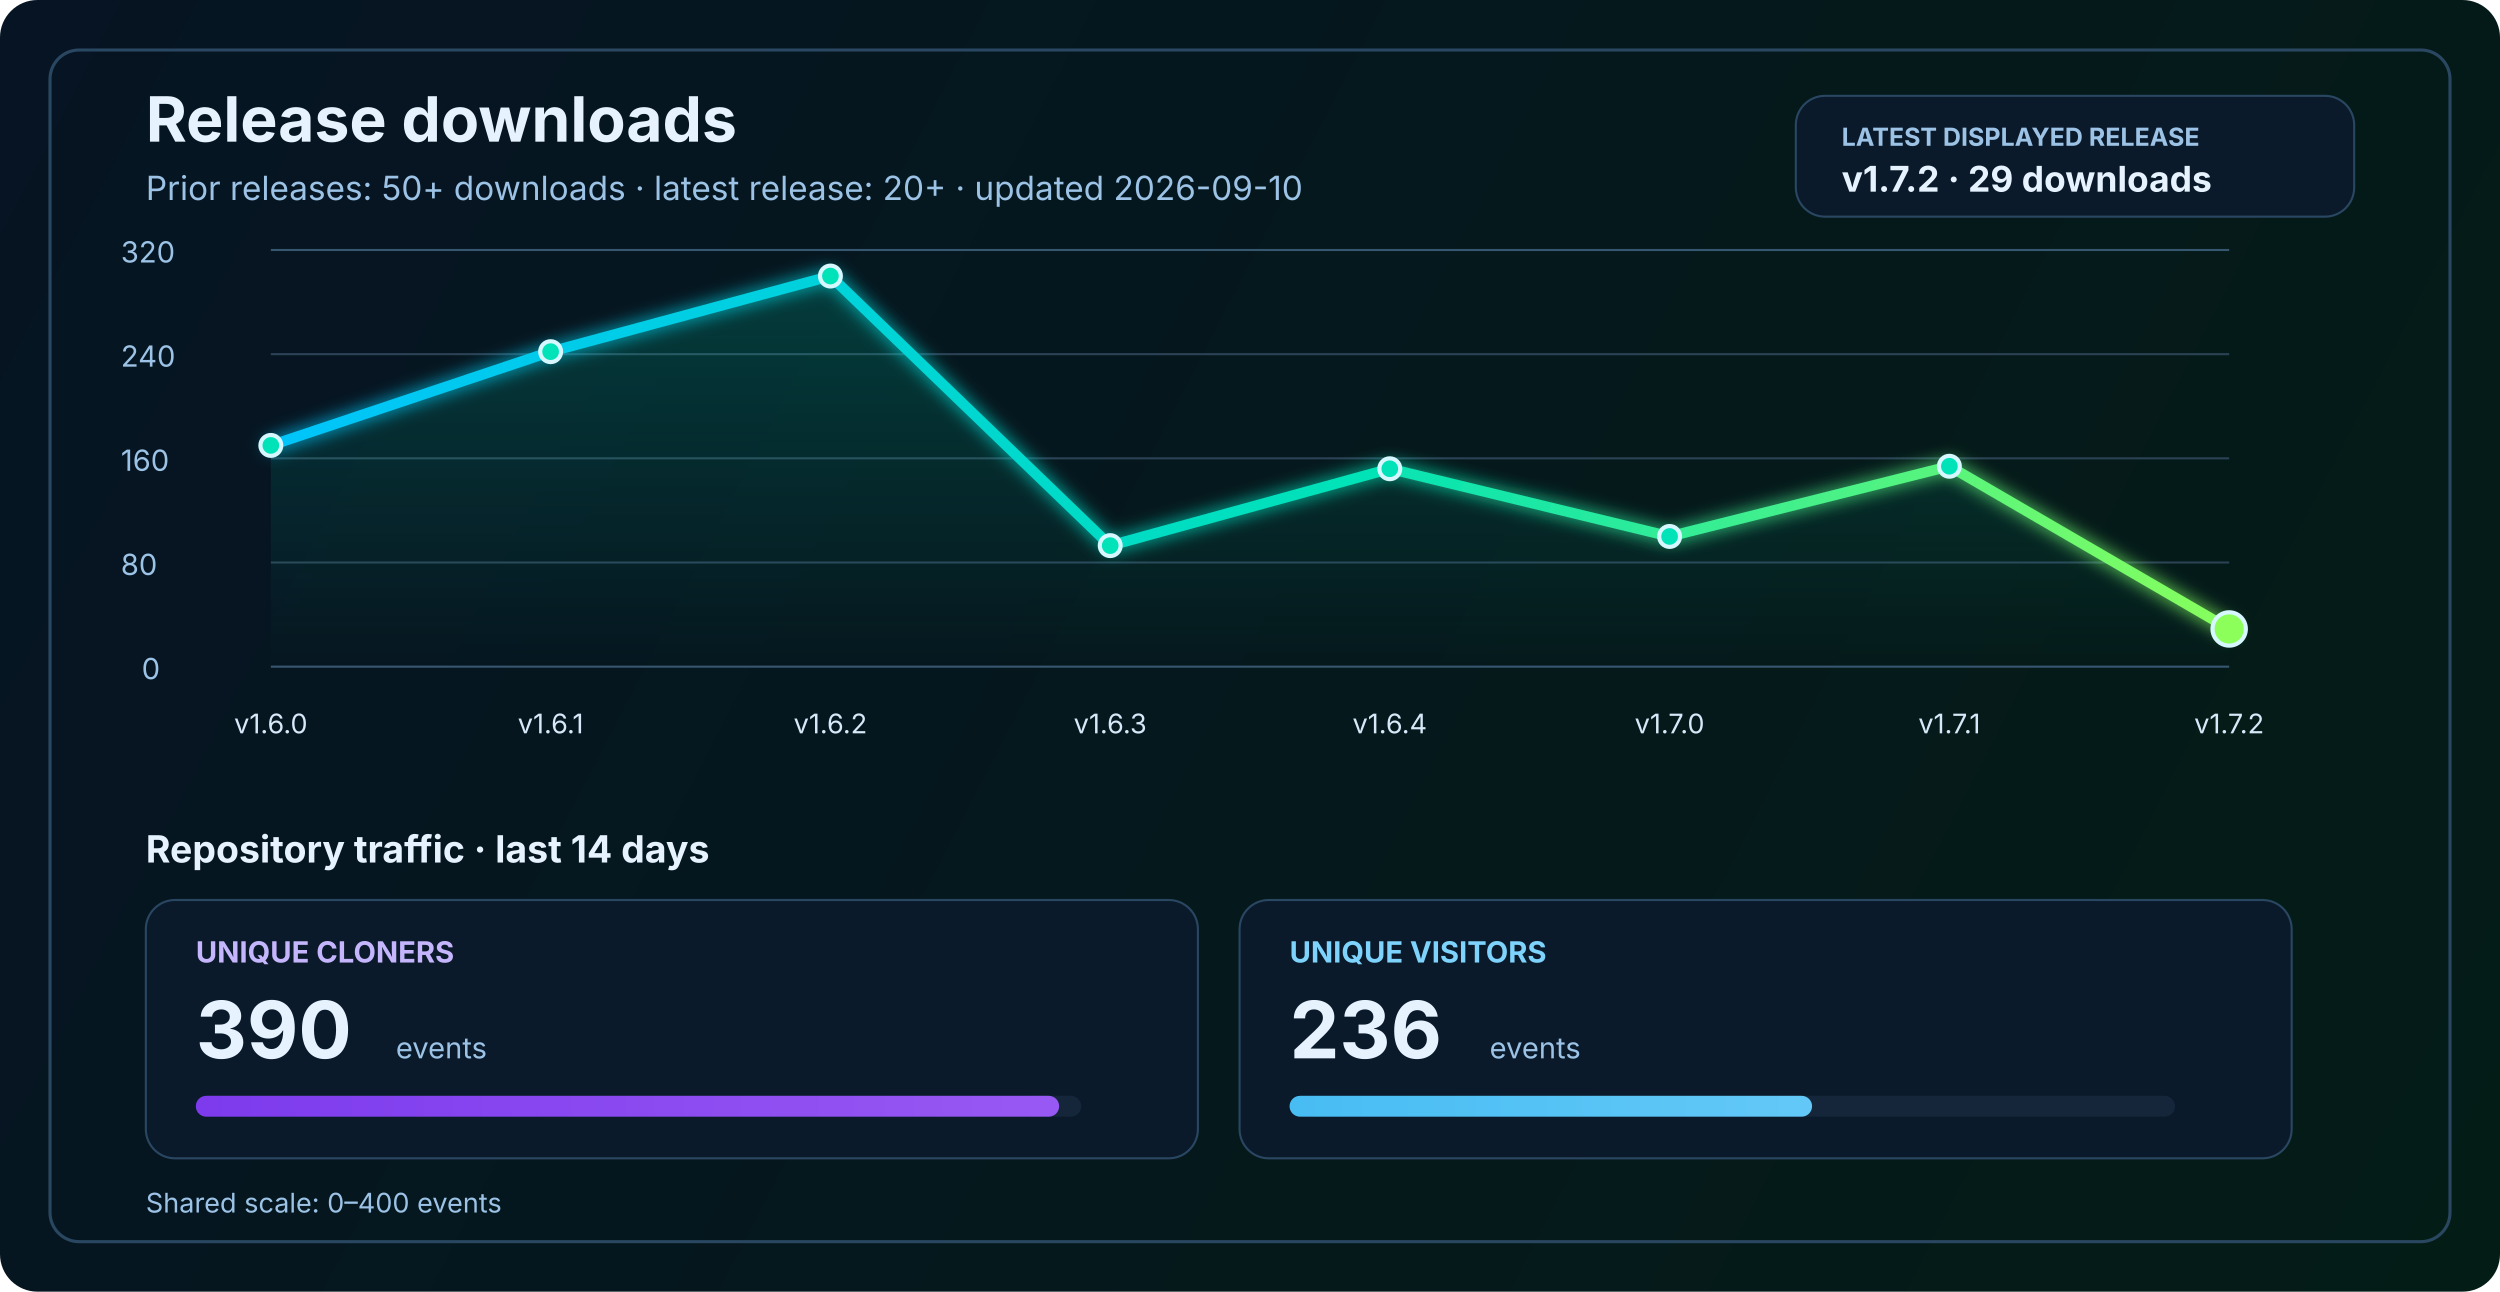
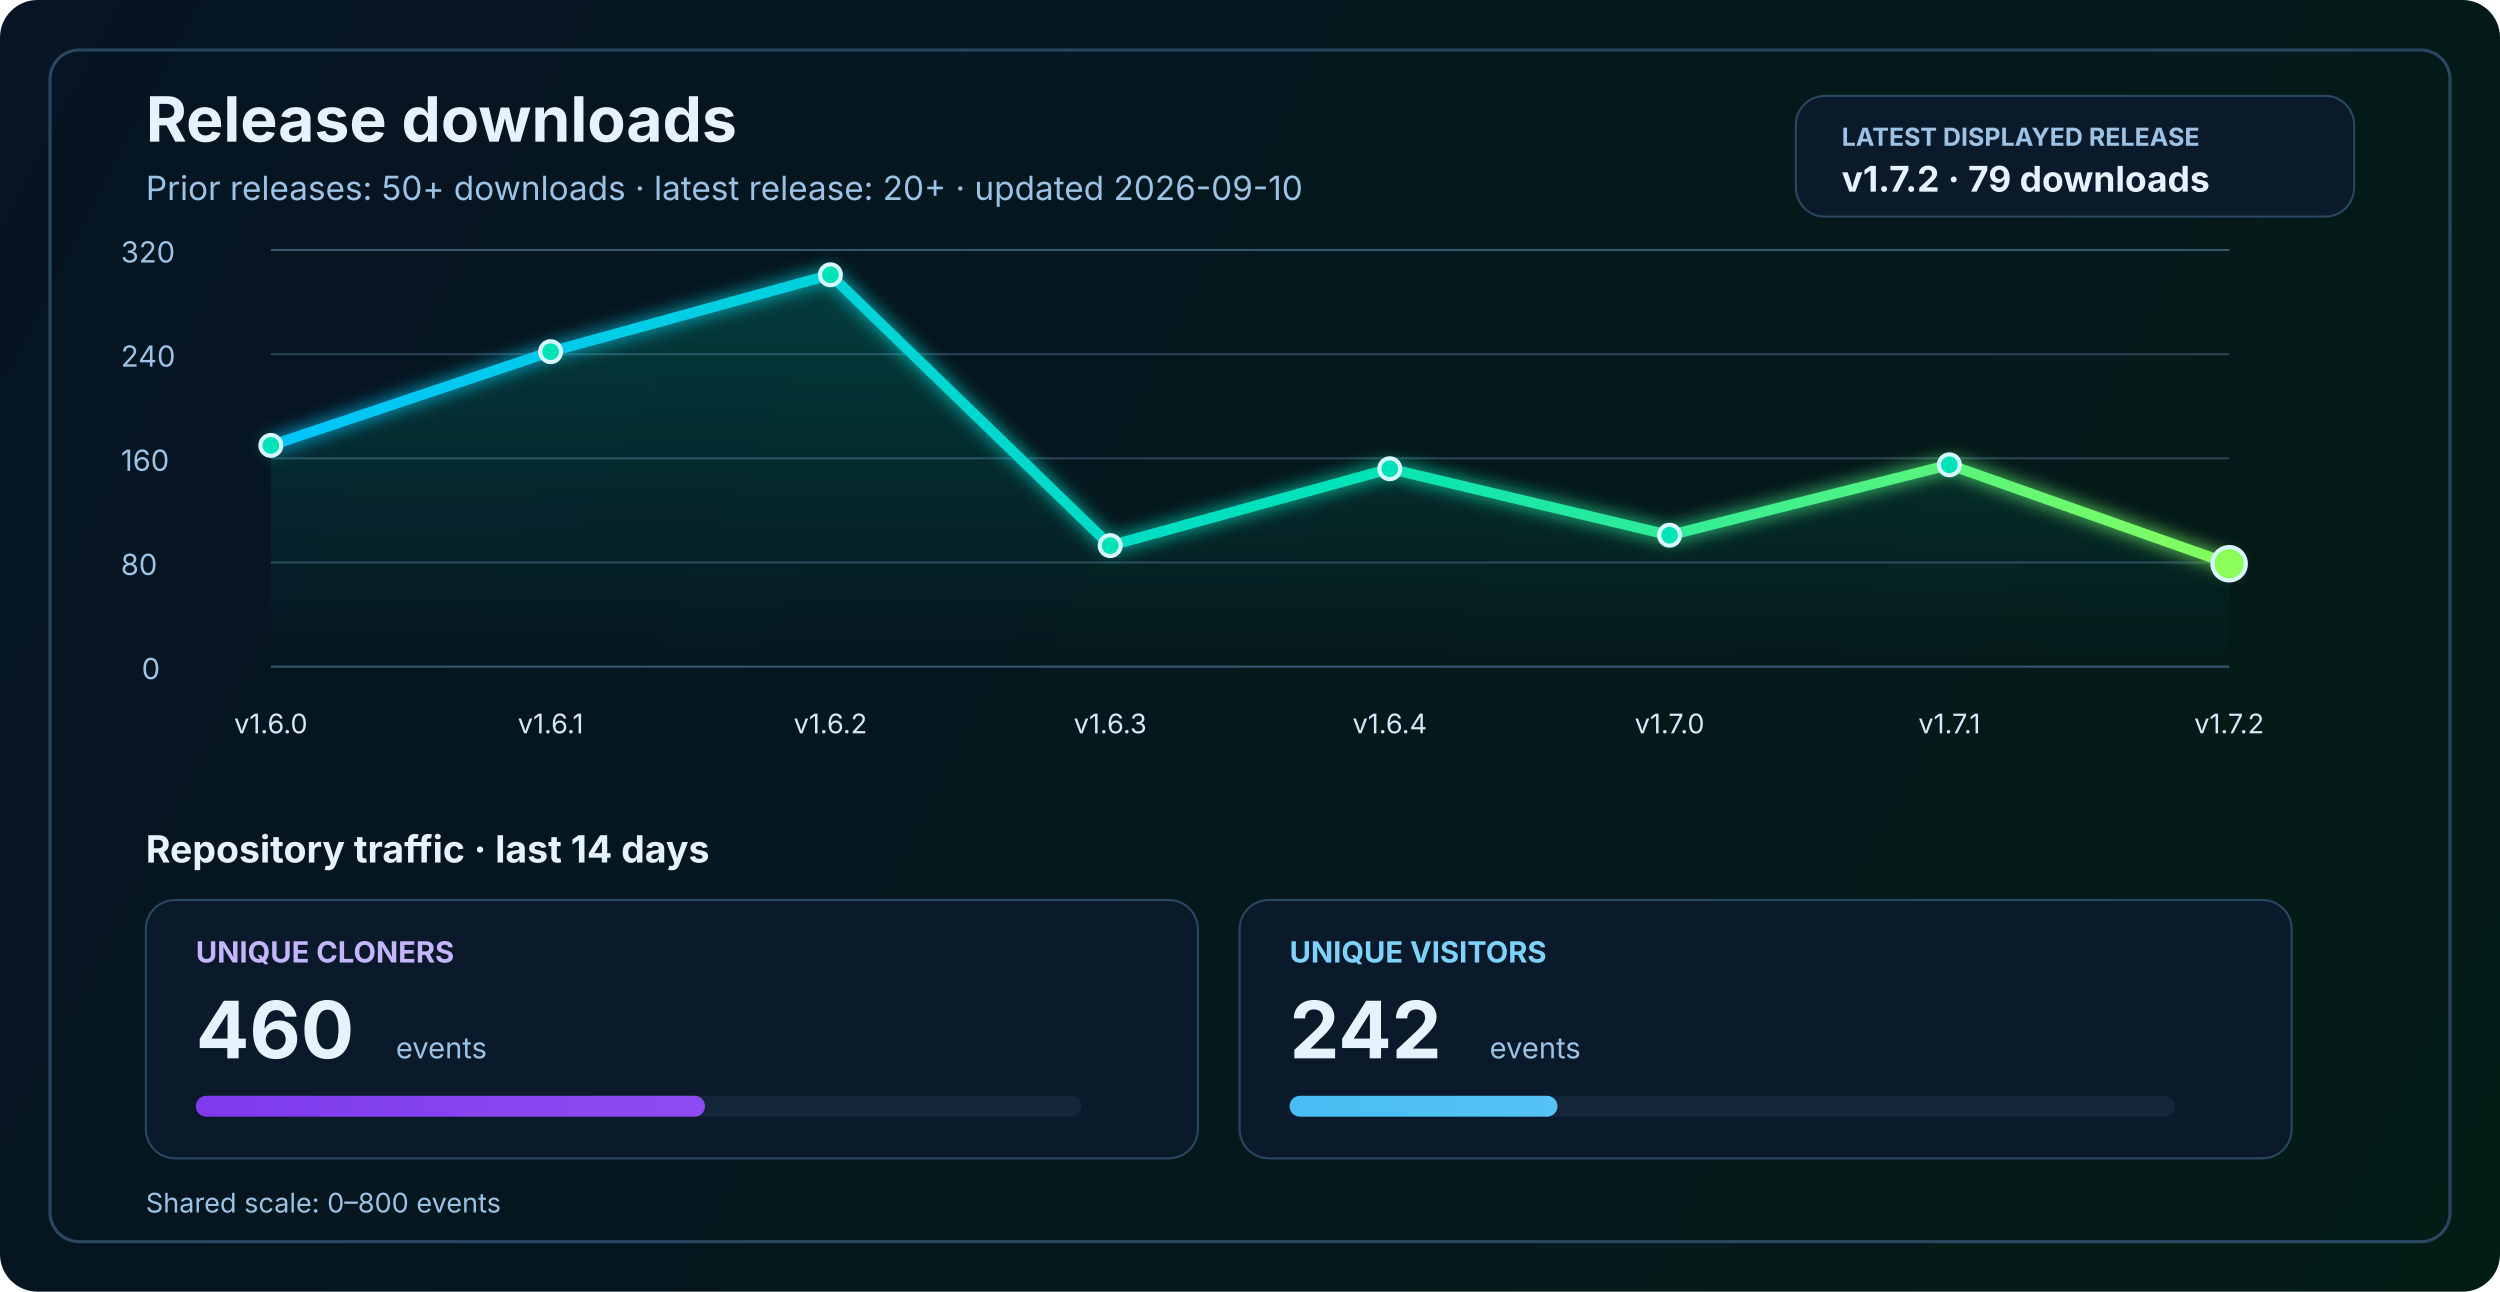
<svg xmlns="http://www.w3.org/2000/svg" width="1200" height="620" viewBox="0 0 1200 620" fill="none" role="img" aria-labelledby="title desc">
  <defs>
    <linearGradient id="bg" x1="0" y1="0" x2="1200" y2="620" gradientUnits="userSpaceOnUse">
      <stop stop-color="#061423" />
      <stop offset="1" stop-color="#041C16" />
    </linearGradient>
    <linearGradient id="line" x1="130" y1="86" x2="1070" y2="340" gradientUnits="userSpaceOnUse">
      <stop stop-color="#00C2FF" />
      <stop offset="0.55" stop-color="#00E2B8" />
      <stop offset="1" stop-color="#8CFF5A" />
    </linearGradient>
    <linearGradient id="area" x1="0" y1="120" x2="0" y2="320" gradientUnits="userSpaceOnUse">
      <stop stop-color="#00E2B8" stop-opacity="0.20" />
      <stop offset="1" stop-color="#00E2B8" stop-opacity="0" />
    </linearGradient>
    <linearGradient id="cloneFill" x1="86" y1="450" x2="1110" y2="450" gradientUnits="userSpaceOnUse">
      <stop stop-color="#7C3AED" />
      <stop offset="1" stop-color="#C084FC" />
    </linearGradient>
    <linearGradient id="viewFill" x1="86" y1="482" x2="1110" y2="482" gradientUnits="userSpaceOnUse">
      <stop stop-color="#0EA5E9" />
      <stop offset="1" stop-color="#7DD3FC" />
    </linearGradient>
    <filter id="glow" x="-50%" y="-50%" width="200%" height="200%">
      <feGaussianBlur stdDeviation="4" result="blur" />
      <feMerge>
        <feMergeNode in="blur" />
        <feMergeNode in="SourceGraphic" />
      </feMerge>
    </filter>
  </defs>
  <rect width="1200" height="620" rx="18" fill="url(#bg)" />
  <rect x="24" y="24" width="1152" height="572" rx="14" stroke="#2A4762" stroke-width="1.5" />
  <text x="70" y="68" fill="#E6F3FF" font-size="30" font-family="SF Pro Display, -apple-system, BlinkMacSystemFont, Segoe UI, sans-serif" font-weight="700">Release downloads</text>
  <text x="70" y="96" fill="#9CC3E6" font-size="16" font-family="SF Pro Text, -apple-system, BlinkMacSystemFont, Segoe UI, sans-serif">Prior releases: 50+ downloads · latest release: 20+ · updated 2026-09-10</text>
  <rect x="862" y="46" width="268" height="58" rx="14" fill="#0A1A2B" stroke="#2A4762" stroke-width="1" />
  <text x="884" y="70" fill="#9CC3E6" font-size="12" font-family="SF Pro Text, -apple-system, BlinkMacSystemFont, Segoe UI, sans-serif" font-weight="700">LATEST DISPLAYED RELEASE</text>
-   <text x="884" y="92" fill="#E6F3FF" font-size="17" font-family="SF Pro Text, -apple-system, BlinkMacSystemFont, Segoe UI, sans-serif" font-weight="700">v1.7.2 · 29 downloads</text>
+   <text x="884" y="92" fill="#E6F3FF" font-size="17" font-family="SF Pro Text, -apple-system, BlinkMacSystemFont, Segoe UI, sans-serif" font-weight="700">v1.7.2 · 79 downloads</text>
  <line x1="130" y1="320.0" x2="1070" y2="320.0" stroke="#37566F" stroke-width="1" />
  <line x1="130" y1="270.0" x2="1070" y2="270.0" stroke="#2B4255" stroke-width="1" />
  <line x1="130" y1="220.0" x2="1070" y2="220.0" stroke="#2B4255" stroke-width="1" />
  <line x1="130" y1="170.0" x2="1070" y2="170.0" stroke="#2B4255" stroke-width="1" />
  <line x1="130" y1="120.0" x2="1070" y2="120.0" stroke="#37566F" stroke-width="1" />
  <text x="68" y="326.0" fill="#9CC3E6" font-size="14" font-family="SF Pro Text, -apple-system, BlinkMacSystemFont, Segoe UI, sans-serif">0</text>
  <text x="58" y="276.0" fill="#9CC3E6" font-size="14" font-family="SF Pro Text, -apple-system, BlinkMacSystemFont, Segoe UI, sans-serif">80</text>
  <text x="58" y="226.0" fill="#9CC3E6" font-size="14" font-family="SF Pro Text, -apple-system, BlinkMacSystemFont, Segoe UI, sans-serif">160</text>
  <text x="58" y="176.0" fill="#9CC3E6" font-size="14" font-family="SF Pro Text, -apple-system, BlinkMacSystemFont, Segoe UI, sans-serif">240</text>
  <text x="58" y="126.0" fill="#9CC3E6" font-size="14" font-family="SF Pro Text, -apple-system, BlinkMacSystemFont, Segoe UI, sans-serif">320</text>
-   <path d="M 130.0 213.8 L 264.3 168.8 L 398.6 132.5 L 532.9 261.9 L 667.1 225.0 L 801.4 257.5 L 935.7 223.8 L 1070.0 301.9 L 1070 320 L 130 320 Z" fill="url(#area)" />
-   <polyline points="130.0,213.8 264.3,168.8 398.6,132.5 532.9,261.9 667.1,225.0 801.4,257.5 935.7,223.8 1070.0,301.9" fill="none" stroke="url(#line)" stroke-width="5" stroke-linecap="round" stroke-linejoin="round" filter="url(#glow)" />
+   <path d="M 130.0 213.8 L 264.3 168.8 L 398.6 131.9 L 532.9 261.9 L 667.1 225.0 L 801.4 256.9 L 935.7 223.1 L 1070.0 270.6 L 1070 320 L 130 320 Z" fill="url(#area)" />
+   <polyline points="130.0,213.8 264.3,168.8 398.6,131.9 532.9,261.9 667.1,225.0 801.4,256.9 935.7,223.1 1070.0,270.6" fill="none" stroke="url(#line)" stroke-width="5" stroke-linecap="round" stroke-linejoin="round" filter="url(#glow)" />
  <circle cx="130.0" cy="213.8" r="5" fill="#00E2B8" stroke="#D7F7FF" stroke-width="2" />
  <circle cx="264.3" cy="168.8" r="5" fill="#00E2B8" stroke="#D7F7FF" stroke-width="2" />
-   <circle cx="398.6" cy="132.5" r="5" fill="#00E2B8" stroke="#D7F7FF" stroke-width="2" />
+   <circle cx="398.6" cy="131.9" r="5" fill="#00E2B8" stroke="#D7F7FF" stroke-width="2" />
  <circle cx="532.9" cy="261.9" r="5" fill="#00E2B8" stroke="#D7F7FF" stroke-width="2" />
  <circle cx="667.1" cy="225.0" r="5" fill="#00E2B8" stroke="#D7F7FF" stroke-width="2" />
-   <circle cx="801.4" cy="257.5" r="5" fill="#00E2B8" stroke="#D7F7FF" stroke-width="2" />
-   <circle cx="935.7" cy="223.8" r="5" fill="#00E2B8" stroke="#D7F7FF" stroke-width="2" />
-   <circle cx="1070.0" cy="301.9" r="8" fill="#8CFF5A" stroke="#D7F7FF" stroke-width="2" />
+   <circle cx="801.4" cy="256.9" r="5" fill="#00E2B8" stroke="#D7F7FF" stroke-width="2" />
+   <circle cx="935.7" cy="223.1" r="5" fill="#00E2B8" stroke="#D7F7FF" stroke-width="2" />
+   <circle cx="1070.0" cy="270.6" r="8" fill="#8CFF5A" stroke="#D7F7FF" stroke-width="2" />
  <text x="130.0" y="352" text-anchor="middle" fill="#D7E8F8" font-size="13" font-family="SF Pro Text, -apple-system, BlinkMacSystemFont, Segoe UI, sans-serif">v1.6.0</text>
  <text x="264.3" y="352" text-anchor="middle" fill="#D7E8F8" font-size="13" font-family="SF Pro Text, -apple-system, BlinkMacSystemFont, Segoe UI, sans-serif">v1.6.1</text>
  <text x="398.6" y="352" text-anchor="middle" fill="#D7E8F8" font-size="13" font-family="SF Pro Text, -apple-system, BlinkMacSystemFont, Segoe UI, sans-serif">v1.6.2</text>
  <text x="532.9" y="352" text-anchor="middle" fill="#D7E8F8" font-size="13" font-family="SF Pro Text, -apple-system, BlinkMacSystemFont, Segoe UI, sans-serif">v1.6.3</text>
  <text x="667.1" y="352" text-anchor="middle" fill="#D7E8F8" font-size="13" font-family="SF Pro Text, -apple-system, BlinkMacSystemFont, Segoe UI, sans-serif">v1.6.4</text>
  <text x="801.4" y="352" text-anchor="middle" fill="#D7E8F8" font-size="13" font-family="SF Pro Text, -apple-system, BlinkMacSystemFont, Segoe UI, sans-serif">v1.7.0</text>
  <text x="935.7" y="352" text-anchor="middle" fill="#D7E8F8" font-size="13" font-family="SF Pro Text, -apple-system, BlinkMacSystemFont, Segoe UI, sans-serif">v1.7.1</text>
  <text x="1070.0" y="352" text-anchor="middle" fill="#D7E8F8" font-size="13" font-family="SF Pro Text, -apple-system, BlinkMacSystemFont, Segoe UI, sans-serif">v1.7.2</text>
  <text x="70" y="414" fill="#E6F3FF" font-size="18" font-family="SF Pro Text, -apple-system, BlinkMacSystemFont, Segoe UI, sans-serif" font-weight="700">Repository traffic · last 14 days</text>
  <rect x="70" y="432" width="505" height="124" rx="14" fill="#0A1A2B" stroke="#2A4762" stroke-width="1" />
  <text x="94" y="462" fill="#C4B5FD" font-size="14" font-family="SF Pro Text, -apple-system, BlinkMacSystemFont, Segoe UI, sans-serif" font-weight="700">UNIQUE CLONERS</text>
-   <text x="94" y="508" fill="#E6F3FF" font-size="38" font-family="SF Pro Display, -apple-system, BlinkMacSystemFont, Segoe UI, sans-serif" font-weight="700">390</text>
+   <text x="94" y="508" fill="#E6F3FF" font-size="38" font-family="SF Pro Display, -apple-system, BlinkMacSystemFont, Segoe UI, sans-serif" font-weight="700">460</text>
  <text x="190" y="508" fill="#9CC3E6" font-size="14" font-family="SF Pro Text, -apple-system, BlinkMacSystemFont, Segoe UI, sans-serif">events</text>
  <rect x="94" y="526" width="425" height="10" rx="5" fill="#15263A" />
-   <rect x="94" y="526" width="414.4" height="10" rx="5" fill="url(#cloneFill)" />
+   <rect x="94" y="526" width="244.4" height="10" rx="5" fill="url(#cloneFill)" />
  <rect x="595" y="432" width="505" height="124" rx="14" fill="#0A1A2B" stroke="#2A4762" stroke-width="1" />
  <text x="619" y="462" fill="#7DD3FC" font-size="14" font-family="SF Pro Text, -apple-system, BlinkMacSystemFont, Segoe UI, sans-serif" font-weight="700">UNIQUE VISITORS</text>
-   <text x="619" y="508" fill="#E6F3FF" font-size="38" font-family="SF Pro Display, -apple-system, BlinkMacSystemFont, Segoe UI, sans-serif" font-weight="700">236</text>
+   <text x="619" y="508" fill="#E6F3FF" font-size="38" font-family="SF Pro Display, -apple-system, BlinkMacSystemFont, Segoe UI, sans-serif" font-weight="700">242</text>
  <text x="715" y="508" fill="#9CC3E6" font-size="14" font-family="SF Pro Text, -apple-system, BlinkMacSystemFont, Segoe UI, sans-serif">events</text>
  <rect x="619" y="526" width="425" height="10" rx="5" fill="#15263A" />
-   <rect x="619" y="526" width="250.8" height="10" rx="5" fill="url(#viewFill)" />
-   <text x="70" y="582" fill="#9CC3E6" font-size="13" font-family="SF Pro Text, -apple-system, BlinkMacSystemFont, Segoe UI, sans-serif">Shared scale: 0–400 events</text>
+   <rect x="619" y="526" width="128.6" height="10" rx="5" fill="url(#viewFill)" />
+   <text x="70" y="582" fill="#9CC3E6" font-size="13" font-family="SF Pro Text, -apple-system, BlinkMacSystemFont, Segoe UI, sans-serif">Shared scale: 0–800 events</text>
</svg>
